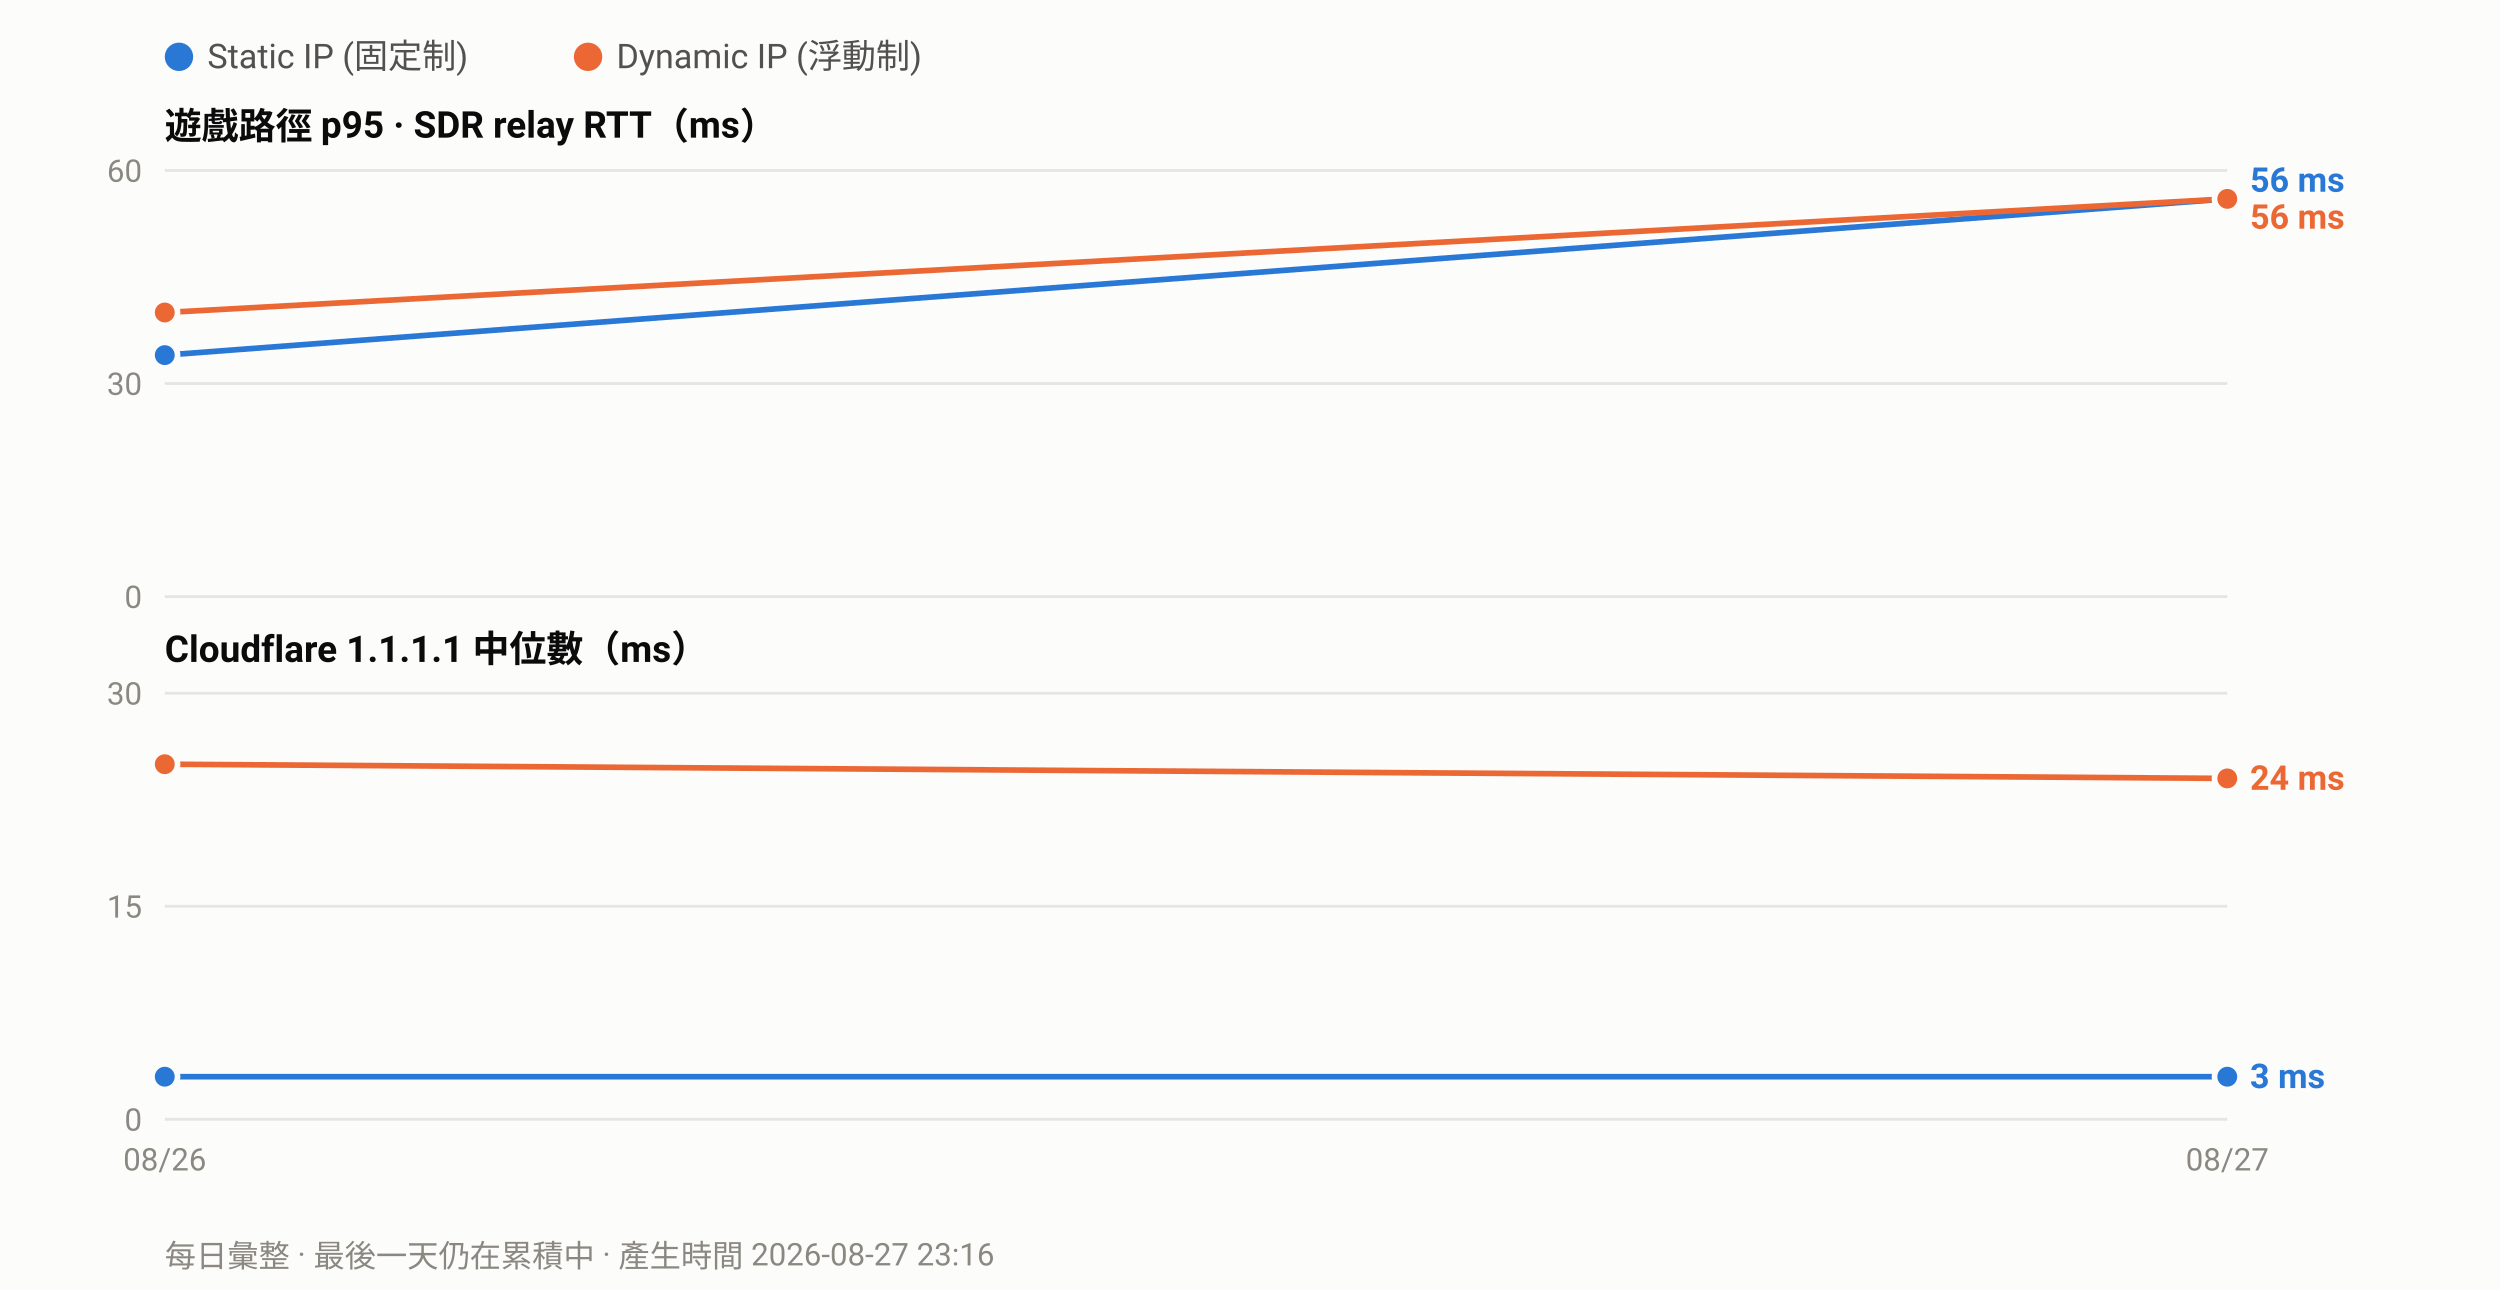
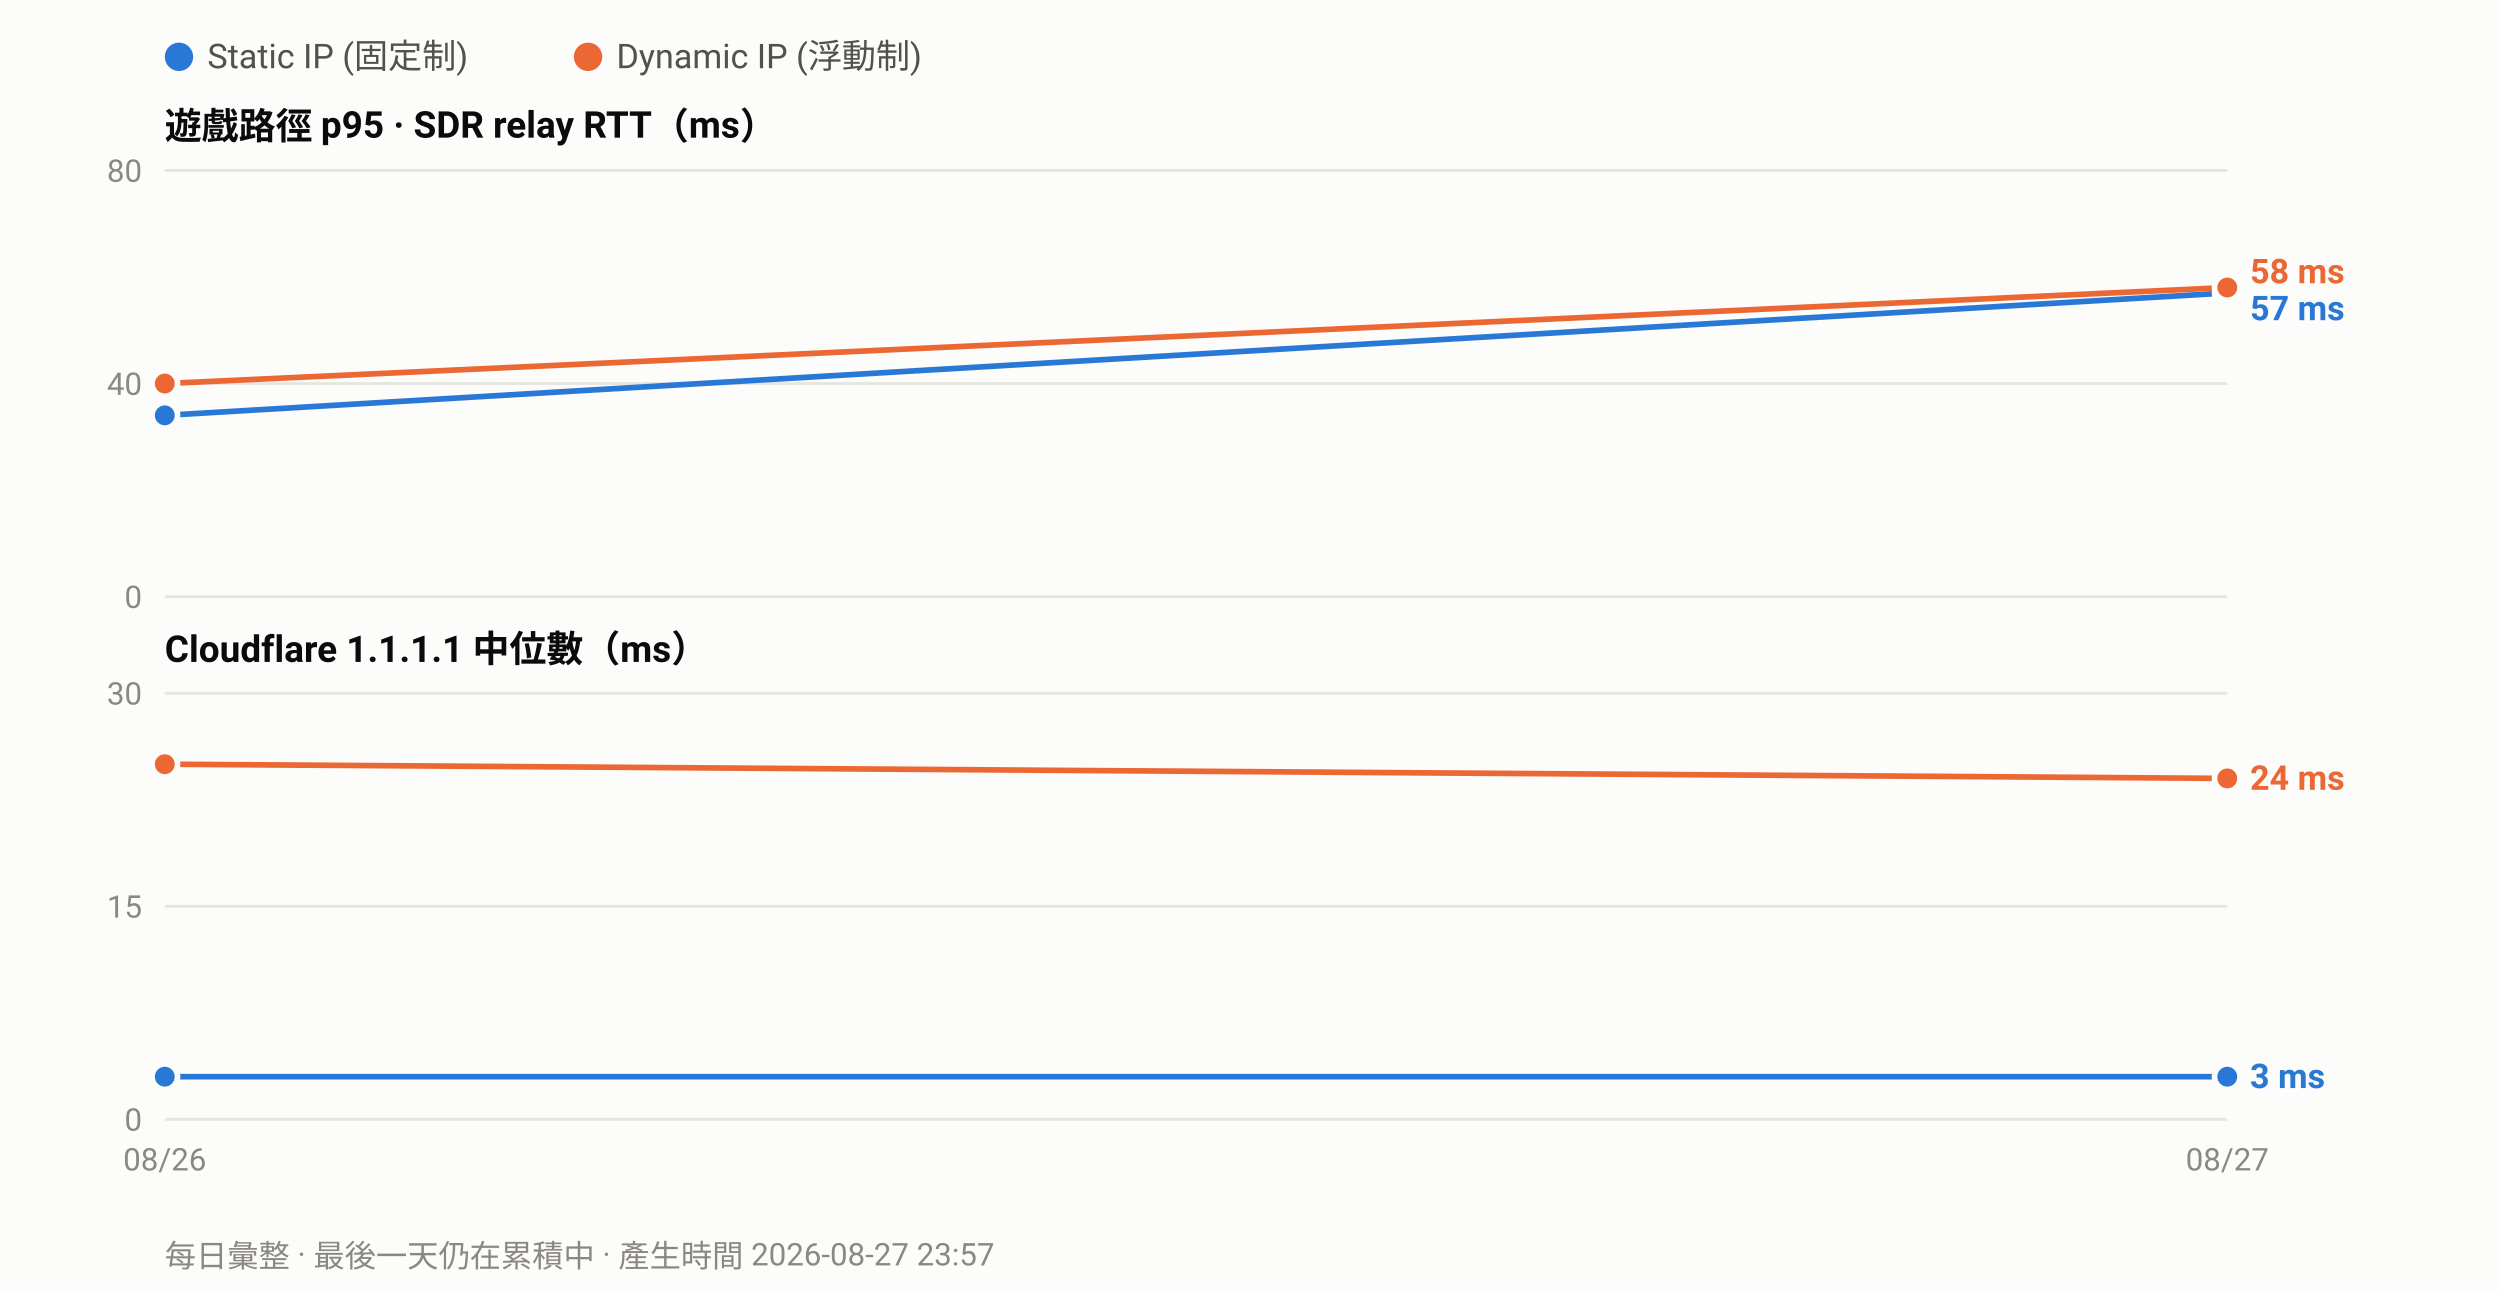
<svg xmlns="http://www.w3.org/2000/svg" width="880" height="454" viewBox="0 0 880 454" font-family="ui-sans-serif,-apple-system,Segoe UI,Roboto,Helvetica,Arial,sans-serif">
  <rect width="880" height="454" fill="#fcfcfb" />
  <circle cx="63.0" cy="20" r="5" fill="#2a78d6" />
  <text x="73.0" y="24" font-size="12" fill="#52514e">Static IP (固定制)</text>
  <circle cx="207.0" cy="20" r="5" fill="#eb6834" />
  <text x="217.0" y="24" font-size="12" fill="#52514e">Dynamic IP (浮動制)</text>
  <text x="58" y="49.0" font-size="13" font-weight="600" fill="#0b0b0b">遊戲路徑 p95 · SDR relay RTT（ms）</text>
  <line x1="58" y1="210.0" x2="784.0" y2="210.0" stroke="#e6e5e0" stroke-width="1" />
  <text x="50" y="214.0" font-size="11" text-anchor="end" fill="#8a8880">0</text>
  <line x1="58" y1="135.0" x2="784.0" y2="135.0" stroke="#e6e5e0" stroke-width="1" />
-   <text x="50" y="139.0" font-size="11" text-anchor="end" fill="#8a8880">30</text>
+   <text x="50" y="139.0" font-size="11" text-anchor="end" fill="#8a8880">40</text>
  <line x1="58" y1="60.0" x2="784.0" y2="60.0" stroke="#e6e5e0" stroke-width="1" />
-   <text x="50" y="64.0" font-size="11" text-anchor="end" fill="#8a8880">60</text>
-   <polyline fill="none" stroke="#2a78d6" stroke-width="2" stroke-linejoin="round" points="58.0,125.0 784.0,70.0" />
-   <circle cx="58.0" cy="125.0" r="4.5" fill="#2a78d6" stroke="#fcfcfb" stroke-width="2" />
-   <circle cx="784.0" cy="70.0" r="4.5" fill="#2a78d6" stroke="#fcfcfb" stroke-width="2" />
-   <polyline fill="none" stroke="#eb6834" stroke-width="2" stroke-linejoin="round" points="58.0,110.0 784.0,70.0" />
-   <circle cx="58.0" cy="110.0" r="4.5" fill="#eb6834" stroke="#fcfcfb" stroke-width="2" />
-   <circle cx="784.0" cy="70.0" r="4.5" fill="#eb6834" stroke="#fcfcfb" stroke-width="2" />
-   <text x="792.0" y="67.5" font-size="12" font-weight="600" fill="#2a78d6">56 ms</text>
-   <text x="792.0" y="80.5" font-size="12" font-weight="600" fill="#eb6834">56 ms</text>
+   <text x="50" y="64.0" font-size="11" text-anchor="end" fill="#8a8880">80</text>
+   <polyline fill="none" stroke="#2a78d6" stroke-width="2" stroke-linejoin="round" points="58.0,146.2 784.0,103.1" />
+   <circle cx="58.0" cy="146.2" r="4.5" fill="#2a78d6" stroke="#fcfcfb" stroke-width="2" />
+   <circle cx="784.0" cy="103.1" r="4.5" fill="#2a78d6" stroke="#fcfcfb" stroke-width="2" />
+   <polyline fill="none" stroke="#eb6834" stroke-width="2" stroke-linejoin="round" points="58.0,135.0 784.0,101.2" />
+   <circle cx="58.0" cy="135.0" r="4.5" fill="#eb6834" stroke="#fcfcfb" stroke-width="2" />
+   <circle cx="784.0" cy="101.2" r="4.5" fill="#eb6834" stroke="#fcfcfb" stroke-width="2" />
+   <text x="792.0" y="99.7" font-size="12" font-weight="600" fill="#eb6834">58 ms</text>
+   <text x="792.0" y="112.7" font-size="12" font-weight="600" fill="#2a78d6">57 ms</text>
  <text x="58" y="233.0" font-size="13" font-weight="600" fill="#0b0b0b">Cloudflare 1.1.1.1 中位數（ms）</text>
  <line x1="58" y1="394.0" x2="784.0" y2="394.0" stroke="#e6e5e0" stroke-width="1" />
  <text x="50" y="398.0" font-size="11" text-anchor="end" fill="#8a8880">0</text>
  <line x1="58" y1="319.0" x2="784.0" y2="319.0" stroke="#e6e5e0" stroke-width="1" />
  <text x="50" y="323.0" font-size="11" text-anchor="end" fill="#8a8880">15</text>
  <line x1="58" y1="244.0" x2="784.0" y2="244.0" stroke="#e6e5e0" stroke-width="1" />
  <text x="50" y="248.0" font-size="11" text-anchor="end" fill="#8a8880">30</text>
  <polyline fill="none" stroke="#2a78d6" stroke-width="2" stroke-linejoin="round" points="58.0,379.0 784.0,379.0" />
  <circle cx="58.0" cy="379.0" r="4.5" fill="#2a78d6" stroke="#fcfcfb" stroke-width="2" />
  <circle cx="784.0" cy="379.0" r="4.5" fill="#2a78d6" stroke="#fcfcfb" stroke-width="2" />
  <polyline fill="none" stroke="#eb6834" stroke-width="2" stroke-linejoin="round" points="58.0,269.0 784.0,274.0" />
  <circle cx="58.0" cy="269.0" r="4.5" fill="#eb6834" stroke="#fcfcfb" stroke-width="2" />
  <circle cx="784.0" cy="274.0" r="4.5" fill="#eb6834" stroke="#fcfcfb" stroke-width="2" />
  <text x="792.0" y="278.0" font-size="12" font-weight="600" fill="#eb6834">24 ms</text>
  <text x="792.0" y="383.0" font-size="12" font-weight="600" fill="#2a78d6">3 ms</text>
  <text x="58.0" y="412.0" font-size="11" text-anchor="middle" fill="#8a8880">08/26</text>
  <text x="784.0" y="412.0" font-size="11" text-anchor="middle" fill="#8a8880">08/27</text>
-   <text x="58" y="446" font-size="11" fill="#8a8880">每日彙整 · 最後一天仍在累積中 · 產生時間 2026-08-27 23:16</text>
+   <text x="58" y="446" font-size="11" fill="#8a8880">每日彙整 · 最後一天仍在累積中 · 產生時間 2026-08-27 23:57</text>
</svg>
